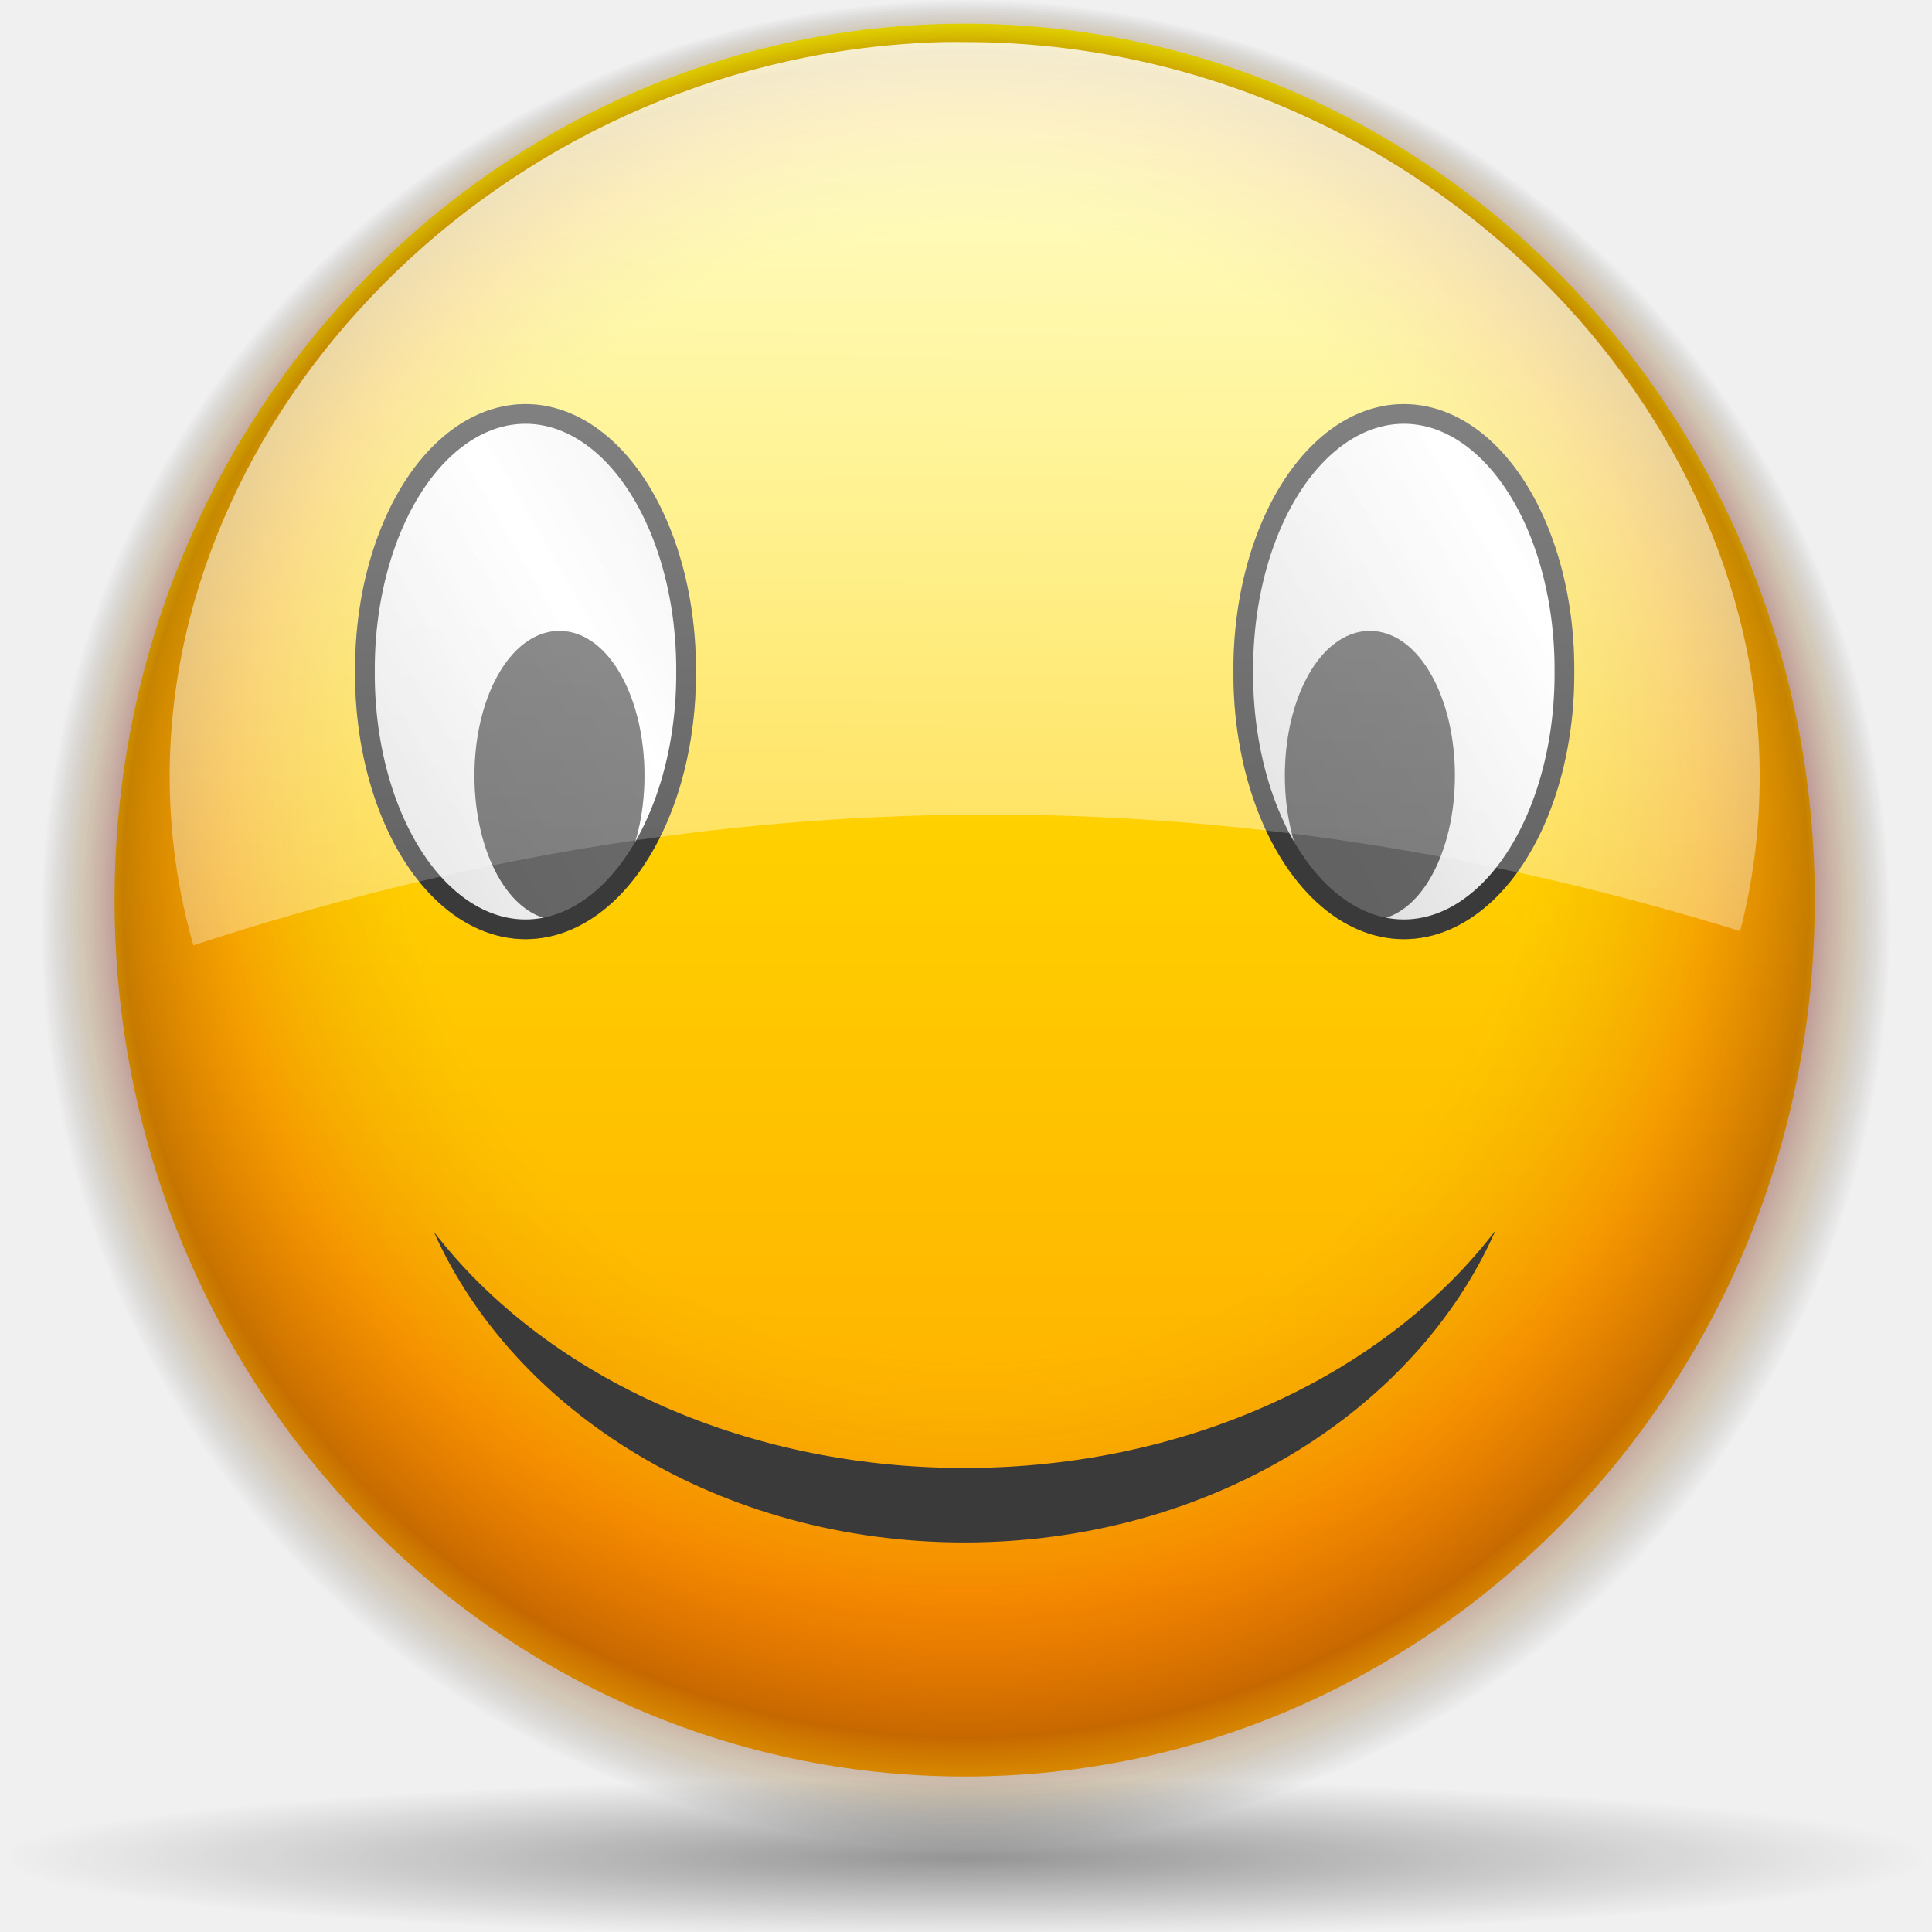
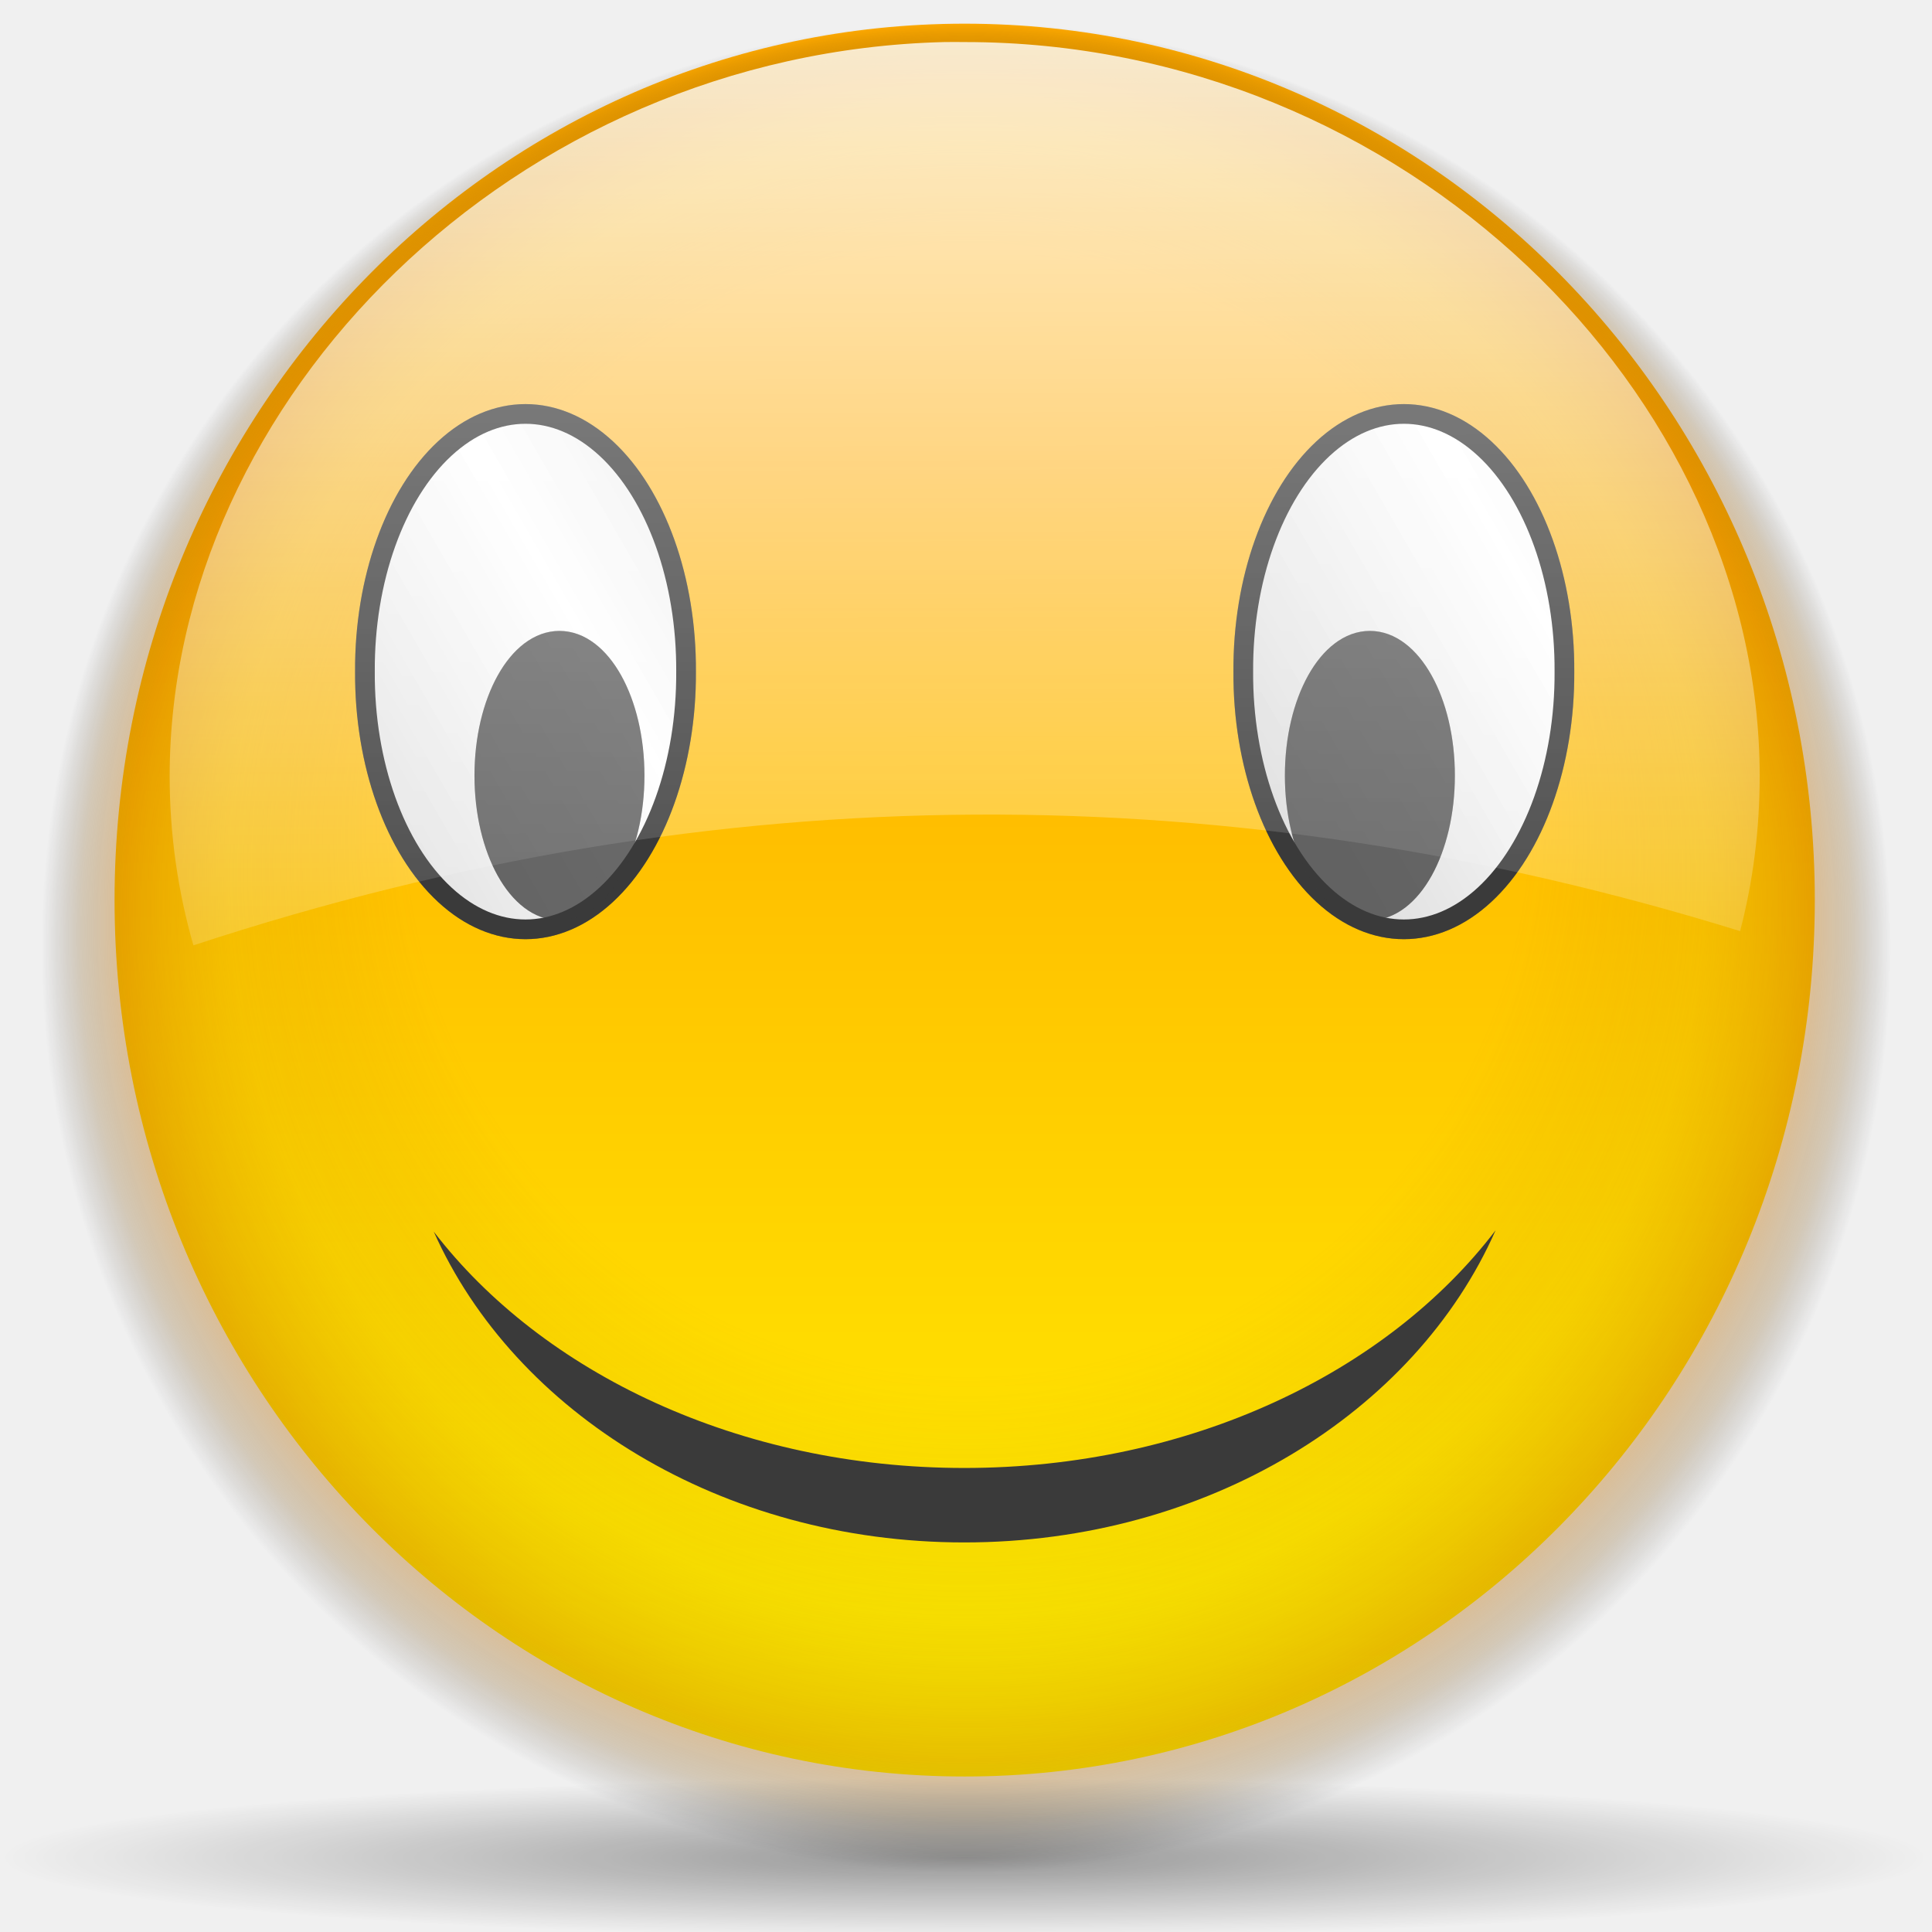
<svg xmlns="http://www.w3.org/2000/svg" xmlns:xlink="http://www.w3.org/1999/xlink" width="128" height="128" id="svg1307" version="1.0">
  <defs id="defs1309">
    <linearGradient id="linearGradient2876">
      <stop style="stop-color:#000000;stop-opacity:0;" offset="0" id="stop2878" />
      <stop id="stop2880" offset="0.438" style="stop-color:#000000;stop-opacity:0;" />
      <stop style="stop-color:#b07c00;stop-opacity:0;" offset="0.582" id="stop2882" />
-       <stop id="stop2884" offset="0.764" style="stop-color:#cd0000;stop-opacity:0.498;" />
-       <stop style="stop-color:#6d0000;stop-opacity:1;" offset="0.875" id="stop2886" />
+       <stop id="stop2884" offset="0.764" style="stop-color:#cda600;stop-opacity:0.498;" />
+       <stop style="stop-color:#c16f00;stop-opacity:1;" offset="0.875" id="stop2886" />
      <stop id="stop2888" offset="0.918" style="stop-color:#7a4b00;stop-opacity:0.63;" />
      <stop style="stop-color:black;stop-opacity:0;" offset="0.96" id="stop2890" />
      <stop id="stop2892" offset="1" style="stop-color:#000000;stop-opacity:0;" />
    </linearGradient>
    <linearGradient id="linearGradient2868">
      <stop style="stop-color:yellow;stop-opacity:1;" offset="0" id="stop2870" />
      <stop style="stop-color:#fa0;stop-opacity:1;" offset="1" id="stop2872" />
    </linearGradient>
    <linearGradient id="linearGradient2403">
      <stop style="stop-color:#28691f;stop-opacity:1;" offset="0" id="stop2405" />
      <stop style="stop-color:#42ad33;stop-opacity:1;" offset="1" id="stop2407" />
    </linearGradient>
    <linearGradient id="linearGradient2389">
      <stop style="stop-color:#000000;stop-opacity:0;" offset="0" id="stop2391" />
      <stop id="stop2393" offset="0.438" style="stop-color:#000000;stop-opacity:0;" />
      <stop style="stop-color:#000000;stop-opacity:0;" offset="0.566" id="stop2395" />
      <stop id="stop2423" offset="0.762" style="stop-color:#000000;stop-opacity:0.247;" />
      <stop id="stop2421" offset="0.779" style="stop-color:#000000;stop-opacity:0.498;" />
      <stop style="stop-color:#000000;stop-opacity:1;" offset="0.875" id="stop2397" />
      <stop id="stop2411" offset="0.875" style="stop-color:#000000;stop-opacity:0.498;" />
      <stop id="stop2399" offset="1" style="stop-color:#000000;stop-opacity:0;" />
    </linearGradient>
    <linearGradient id="linearGradient2362">
      <stop style="stop-color:#ffffff;stop-opacity:1;" offset="0" id="stop2364" />
      <stop style="stop-color:#ffffff;stop-opacity:0;" offset="1" id="stop2366" />
    </linearGradient>
    <linearGradient id="linearGradient2321">
      <stop style="stop-color:#c3c3c3;stop-opacity:1;" offset="0" id="stop2323" />
      <stop style="stop-color:#ffffff;stop-opacity:1;" offset="1" id="stop2325" />
    </linearGradient>
    <linearGradient id="linearGradient2287">
      <stop id="stop2299" offset="0" style="stop-color:#000000;stop-opacity:0;" />
      <stop style="stop-color:#000000;stop-opacity:0;" offset="0.438" id="stop2307" />
      <stop id="stop2309" offset="0.582" style="stop-color:#b07c00;stop-opacity:0;" />
      <stop style="stop-color:#cd0000;stop-opacity:0.498;" offset="0.764" id="stop2419" />
      <stop id="stop2303" offset="0.875" style="stop-color:#6d0000;stop-opacity:1;" />
      <stop style="stop-color:#bd0000;stop-opacity:0.498;" offset="0.918" id="stop2413" />
      <stop id="stop2417" offset="0.96" style="stop-color:#975a00;stop-opacity:0;" />
      <stop style="stop-color:#000000;stop-opacity:0;" offset="1" id="stop2291" />
    </linearGradient>
    <linearGradient id="linearGradient3325">
      <stop id="stop3327" offset="0" style="stop-color:#ffffff;stop-opacity:1;" />
      <stop id="stop3329" offset="1" style="stop-color:#ffffff;stop-opacity:0;" />
    </linearGradient>
    <linearGradient id="linearGradient3311">
      <stop style="stop-color:#2d2d2d;stop-opacity:1;" offset="0" id="stop3313" />
      <stop id="stop3319" offset="0.5" style="stop-color:#000000;stop-opacity:1;" />
      <stop style="stop-color:#000000;stop-opacity:1;" offset="1" id="stop3315" />
    </linearGradient>
    <linearGradient id="linearGradient3303">
      <stop style="stop-color:#ffffff;stop-opacity:0.683;" offset="0" id="stop3305" />
      <stop style="stop-color:#ffffff;stop-opacity:0;" offset="1" id="stop3307" />
    </linearGradient>
    <linearGradient id="linearGradient3291">
      <stop style="stop-color:#000000;stop-opacity:1;" offset="0" id="stop3293" />
      <stop style="stop-color:#000000;stop-opacity:0;" offset="1" id="stop3295" />
    </linearGradient>
    <linearGradient id="linearGradient3273">
      <stop style="stop-color:#ffffff;stop-opacity:0.55;" offset="0" id="stop3275" />
      <stop style="stop-color:#ffffff;stop-opacity:0;" offset="1" id="stop3277" />
    </linearGradient>
    <linearGradient id="linearGradient3259">
      <stop id="stop3261" offset="0" style="stop-color:#ffffff;stop-opacity:0.55;" />
      <stop id="stop3263" offset="1" style="stop-color:#000000;stop-opacity:0;" />
    </linearGradient>
    <linearGradient id="linearGradient3251">
      <stop style="stop-color:#000000;stop-opacity:1;" offset="0" id="stop3253" />
      <stop style="stop-color:#131313;stop-opacity:0;" offset="1" id="stop3255" />
    </linearGradient>
    <linearGradient id="linearGradient3235">
      <stop style="stop-color:#ffffff;stop-opacity:1;" offset="0" id="stop3237" />
      <stop style="stop-color:#ffffff;stop-opacity:0;" offset="1" id="stop3239" />
    </linearGradient>
    <linearGradient id="linearGradient3225">
      <stop style="stop-color:#ffffff;stop-opacity:1;" offset="0" id="stop3227" />
      <stop style="stop-color:#aeaeae;stop-opacity:1;" offset="1" id="stop3229" />
    </linearGradient>
    <linearGradient id="linearGradient3217">
      <stop style="stop-color:#252525;stop-opacity:1;" offset="0" id="stop3219" />
      <stop style="stop-color:#252525;stop-opacity:0;" offset="1" id="stop3221" />
    </linearGradient>
    <linearGradient id="linearGradient3207">
      <stop style="stop-color:#ffffff;stop-opacity:1;" offset="0" id="stop3209" />
      <stop style="stop-color:#252525;stop-opacity:0;" offset="1" id="stop3211" />
    </linearGradient>
    <linearGradient id="linearGradient2257">
      <stop style="stop-color:#b4942a;stop-opacity:1;" offset="0" id="stop2259" />
      <stop style="stop-color:#e4dcc9;stop-opacity:1" offset="1" id="stop2261" />
    </linearGradient>
    <radialGradient xlink:href="#linearGradient3291" id="radialGradient3297" cx="63.912" cy="115.709" fx="63.912" fy="115.709" r="63.912" gradientTransform="matrix(1,0,0,0.197802,0,92.82166)" gradientUnits="userSpaceOnUse" />
    <radialGradient xlink:href="#linearGradient2257" id="radialGradient1405" gradientUnits="userSpaceOnUse" gradientTransform="matrix(1.519831,9.412826e-2,-0.895354,13.78472,115.1882,-1545.166)" cx="42.618" cy="120.642" fx="42.618" fy="120.642" r="3.407" />
    <radialGradient xlink:href="#linearGradient3311" id="radialGradient1407" gradientUnits="userSpaceOnUse" gradientTransform="matrix(6.22884e-2,-1.47547e-4,1.889714e-3,0.798624,69.12243,5.487066)" cx="95.506" cy="59.592" fx="95.506" fy="59.592" r="47.746" />
    <radialGradient xlink:href="#linearGradient3225" id="radialGradient1409" gradientUnits="userSpaceOnUse" gradientTransform="matrix(1.297066,3.012623e-3,-1.134728e-3,0.488669,7.096503,-13.69501)" cx="49.01" cy="8.495" fx="47.371" fy="6.77" r="3.975" />
    <linearGradient xlink:href="#linearGradient3217" id="linearGradient1411" gradientUnits="userSpaceOnUse" gradientTransform="matrix(1.29707,-3.693584e-16,3.693584e-16,1.29707,7.064707,-20.57911)" x1="48.915" y1="2.972" x2="48.913" y2="2.555" />
    <radialGradient xlink:href="#linearGradient3207" id="radialGradient1413" gradientUnits="userSpaceOnUse" gradientTransform="matrix(1.29707,-4.501275e-16,6.640356e-17,0.1578,7.064707,-17.56653)" cx="49.012" cy="2.674" fx="49.012" fy="2.674" r="1.725" />
    <linearGradient xlink:href="#linearGradient3235" id="linearGradient1415" gradientUnits="userSpaceOnUse" gradientTransform="matrix(1.297066,3.012623e-3,-3.012623e-3,1.297066,7.112448,-20.56258)" x1="48.499" y1="0.812" x2="48.733" y2="2.366" />
    <linearGradient xlink:href="#linearGradient3251" id="linearGradient1417" gradientUnits="userSpaceOnUse" gradientTransform="matrix(1.28993,-5.022494e-16,5.050298e-16,1.29707,7.402337,-20.57911)" x1="46.052" y1="3.1" x2="46.052" y2="2.396" />
    <radialGradient xlink:href="#linearGradient3273" id="radialGradient1419" gradientUnits="userSpaceOnUse" gradientTransform="matrix(0.860164,-2.800126e-16,6.473209e-17,0.1578,24.75801,-17.56653)" cx="49.012" cy="2.674" fx="49.012" fy="2.674" r="1.725" />
    <linearGradient xlink:href="#linearGradient3251" id="linearGradient1421" gradientUnits="userSpaceOnUse" gradientTransform="matrix(1.279856,4.983275e-16,-5.050298e-16,1.29707,-133.3868,-20.57911)" x1="46.052" y1="3.1" x2="46.052" y2="2.396" />
    <radialGradient xlink:href="#linearGradient3259" id="radialGradient1423" gradientUnits="userSpaceOnUse" gradientTransform="matrix(0.853446,3.872019e-16,-5.817635e-17,0.1578,-116.1668,-17.56653)" cx="49.012" cy="2.674" fx="49.012" fy="2.674" r="1.725" />
    <radialGradient xlink:href="#linearGradient3303" id="radialGradient1425" gradientUnits="userSpaceOnUse" gradientTransform="matrix(1,7.573576e-17,-1.374554e-18,2.608014e-2,-7.697455e-14,7.26766)" cx="34.678" cy="7.462" fx="34.678" fy="7.462" r="47.595" />
    <radialGradient xlink:href="#linearGradient3325" id="radialGradient1427" gradientUnits="userSpaceOnUse" gradientTransform="matrix(-1.511766,-6.865741e-3,4.187271e-5,-9.110636e-3,87.10184,7.76835)" cx="34.678" cy="7.462" fx="34.678" fy="7.462" r="47.595" />
    <radialGradient xlink:href="#linearGradient3259" id="radialGradient1433" gradientUnits="userSpaceOnUse" gradientTransform="matrix(0.853446,3.879821e-16,-5.832064e-17,0.1578,-115.9141,-7.300115)" cx="49.012" cy="2.674" fx="49.012" fy="2.674" r="1.725" />
    <linearGradient xlink:href="#linearGradient3251" id="linearGradient1436" gradientUnits="userSpaceOnUse" gradientTransform="matrix(1.279856,4.994967e-16,-5.062158e-16,1.29707,-133.1341,-10.31269)" x1="46.052" y1="3.1" x2="46.052" y2="2.396" />
    <radialGradient xlink:href="#linearGradient3273" id="radialGradient1439" gradientUnits="userSpaceOnUse" gradientTransform="matrix(0.860164,-2.80798e-16,6.487638e-17,0.1578,24.50481,-7.300115)" cx="49.012" cy="2.674" fx="49.012" fy="2.674" r="1.725" />
    <linearGradient xlink:href="#linearGradient3251" id="linearGradient1442" gradientUnits="userSpaceOnUse" gradientTransform="matrix(1.28993,-5.034291e-16,5.062158e-16,1.29707,7.14915,-10.31269)" x1="46.052" y1="3.1" x2="46.052" y2="2.396" />
    <linearGradient xlink:href="#linearGradient3235" id="linearGradient1445" gradientUnits="userSpaceOnUse" gradientTransform="matrix(1.297068,-1.880044e-3,1.880044e-3,1.297068,6.796523,-10.3225)" x1="48.499" y1="0.812" x2="48.733" y2="2.366" />
    <radialGradient xlink:href="#linearGradient3207" id="radialGradient1448" gradientUnits="userSpaceOnUse" gradientTransform="matrix(1.29707,-4.513135e-16,6.654785e-17,0.1578,6.81152,-7.300115)" cx="49.012" cy="2.674" fx="49.012" fy="2.674" r="1.725" />
    <linearGradient xlink:href="#linearGradient3217" id="linearGradient1451" gradientUnits="userSpaceOnUse" gradientTransform="matrix(1.29707,-3.705444e-16,3.705444e-16,1.29707,6.81152,-10.31269)" x1="48.915" y1="2.972" x2="48.913" y2="2.555" />
    <radialGradient xlink:href="#linearGradient3225" id="radialGradient1455" gradientUnits="userSpaceOnUse" gradientTransform="matrix(1.297068,-1.880044e-3,7.085819e-4,0.48867,6.806484,-3.45491)" cx="49.01" cy="8.495" fx="47.371" fy="6.77" r="3.975" />
    <radialGradient xlink:href="#linearGradient3311" id="radialGradient1462" gradientUnits="userSpaceOnUse" gradientTransform="matrix(6.228741e-2,-3.825032e-4,4.90218e-3,0.798611,68.90433,5.49306)" cx="95.506" cy="59.592" fx="95.506" fy="59.592" r="47.746" />
    <radialGradient xlink:href="#linearGradient2257" id="radialGradient1466" gradientUnits="userSpaceOnUse" gradientTransform="matrix(1.520175,8.839467e-2,-0.843351,13.788,109.1206,-1545.323)" cx="42.618" cy="120.642" fx="42.618" fy="120.642" r="3.407" />
    <radialGradient xlink:href="#linearGradient3325" id="radialGradient1470" gradientUnits="userSpaceOnUse" gradientTransform="matrix(-1.511766,-6.865741e-3,4.187271e-5,-9.110636e-3,87.10184,7.76835)" cx="34.678" cy="7.462" fx="34.678" fy="7.462" r="47.595" />
-     <radialGradient xlink:href="#linearGradient2876" id="radialGradient2297" cx="95.796" cy="56.932" fx="95.991" fy="39.603" r="47.119" gradientUnits="userSpaceOnUse" gradientTransform="translate(3.632478e-2,0)" />
+     <radialGradient xlink:href="#linearGradient2876" id="radialGradient2297" cx="95.825" cy="58.039" fx="96.02" fy="40.71" r="47.119" gradientUnits="userSpaceOnUse" gradientTransform="translate(-2.879185e-2,-1.107447)" />
    <linearGradient xlink:href="#linearGradient2362" id="linearGradient2368" x1="74.333" y1="17.912" x2="54.983" y2="90.126" gradientUnits="userSpaceOnUse" gradientTransform="matrix(1.180422,0,0,1.180422,-10.39088,-10.58642)" />
-     <linearGradient xlink:href="#linearGradient2868" id="linearGradient2874" x1="79.185" y1="1.292" x2="79.185" y2="89.005" gradientUnits="userSpaceOnUse" gradientTransform="translate(0.564784,0)" />
+     <linearGradient xlink:href="#linearGradient2868" id="linearGradient2874" x1="64.681" y1="107.685" x2="64.681" y2="31.127" gradientUnits="userSpaceOnUse" gradientTransform="translate(0.564784,0)" />
    <linearGradient xlink:href="#linearGradient3225" id="linearGradient2936" gradientUnits="userSpaceOnUse" gradientTransform="matrix(1.034065,0,0,1.034065,-113.7078,-4.62703)" spreadMethod="reflect" x1="-98.441" y1="16.302" x2="-54.16" y2="-9.264" />
    <linearGradient xlink:href="#linearGradient3225" id="linearGradient2938" gradientUnits="userSpaceOnUse" gradientTransform="matrix(-1.034065,0,0,1.034065,-85.36538,-4.62703)" spreadMethod="reflect" x1="-98.441" y1="16.302" x2="-54.16" y2="-9.264" />
    <linearGradient xlink:href="#linearGradient3225" id="linearGradient2940" gradientUnits="userSpaceOnUse" gradientTransform="matrix(1.034065,0,0,1.034065,-113.7078,-4.62703)" spreadMethod="reflect" x1="-98.441" y1="16.302" x2="-54.16" y2="-9.264" />
    <linearGradient xlink:href="#linearGradient3225" id="linearGradient2942" gradientUnits="userSpaceOnUse" gradientTransform="matrix(-1.034065,0,0,1.034065,-85.36538,-4.62703)" spreadMethod="reflect" x1="-98.441" y1="16.302" x2="-54.16" y2="-9.264" />
-     <linearGradient xlink:href="#linearGradient2362" id="linearGradient2960" gradientUnits="userSpaceOnUse" gradientTransform="matrix(1.258277,0,0,1.258277,-15.29483,-12.98214)" x1="66.906" y1="9.307" x2="66.22" y2="93.042" />
+     <linearGradient xlink:href="#linearGradient2362" id="linearGradient2960" gradientUnits="userSpaceOnUse" gradientTransform="matrix(1.258277,0,0,1.258277,-15.29483,-12.98214)" x1="66.906" y1="9.307" x2="67.116" y2="73.315" />
    <linearGradient xlink:href="#linearGradient3225" id="linearGradient2999" gradientUnits="userSpaceOnUse" gradientTransform="matrix(1.034065,0,0,1.034065,-115.776,-4.62703)" spreadMethod="reflect" x1="-98.441" y1="16.302" x2="-54.16" y2="-9.264" />
    <linearGradient xlink:href="#linearGradient3225" id="linearGradient3001" gradientUnits="userSpaceOnUse" gradientTransform="matrix(1.034065,0,0,1.034065,-115.776,-4.62703)" spreadMethod="reflect" x1="-98.441" y1="16.302" x2="-54.16" y2="-9.264" />
    <linearGradient xlink:href="#linearGradient3225" id="linearGradient3003" gradientUnits="userSpaceOnUse" gradientTransform="matrix(-1.034065,0,0,1.034065,-87.43352,-4.62703)" spreadMethod="reflect" x1="-98.441" y1="16.302" x2="-54.16" y2="-9.264" />
    <linearGradient xlink:href="#linearGradient3225" id="linearGradient3005" gradientUnits="userSpaceOnUse" gradientTransform="matrix(-1.034065,0,0,1.034065,-87.43352,-4.62703)" spreadMethod="reflect" x1="-98.441" y1="16.302" x2="-54.16" y2="-9.264" />
    <linearGradient xlink:href="#linearGradient3225" id="linearGradient3013" gradientUnits="userSpaceOnUse" gradientTransform="matrix(1.034065,0,0,1.034065,-115.776,-4.627029)" spreadMethod="reflect" x1="-98.441" y1="16.302" x2="-54.16" y2="-9.264" />
    <linearGradient xlink:href="#linearGradient3225" id="linearGradient3015" gradientUnits="userSpaceOnUse" gradientTransform="matrix(-1.034065,0,0,1.034065,-87.43352,-4.627029)" spreadMethod="reflect" x1="-98.441" y1="16.302" x2="-54.16" y2="-9.264" />
  </defs>
  <g id="layer1">
    <path style="opacity:1;fill:url(#linearGradient2874);fill-opacity:1;fill-rule:nonzero;stroke:none;stroke-width:0.712;stroke-linecap:square;stroke-linejoin:miter;stroke-miterlimit:4;stroke-dasharray:none;stroke-dashoffset:4;stroke-opacity:1" id="path2858" d="M 102.611 53.232 A 43.225 43.809 0 1 1  16.161,53.232 A 43.225 43.809 0 1 1  102.611 53.232 z" transform="matrix(1.303016,0,0,1.325387,-13.46846,-10.91954)" />
-     <path style="opacity:0.389;fill:url(#radialGradient2297);fill-opacity:1;fill-rule:nonzero;stroke:none;stroke-width:0.712;stroke-linecap:square;stroke-linejoin:miter;stroke-miterlimit:4;stroke-dasharray:none;stroke-dashoffset:4;stroke-opacity:1" id="path1410" d="M 142.915 56.932 A 47.119 47.119 0 1 1  48.677,56.932 A 47.119 47.119 0 1 1  142.915 56.932 z" transform="matrix(1.354468,0,0,1.354468,-65.84059,-14.906)" />
+     <path style="opacity:0.389;fill:url(#radialGradient2297);fill-opacity:1;fill-rule:nonzero;stroke:none;stroke-width:0.712;stroke-linecap:square;stroke-linejoin:miter;stroke-miterlimit:4;stroke-dasharray:none;stroke-dashoffset:4;stroke-opacity:1" id="path1410" d="M 142.915 56.932 A 47.119 47.119 0 1 1  48.677,56.932 A 47.119 47.119 0 1 1  142.915 56.932 z" transform="matrix(1.354468,0,0,1.354468,-65.7528,-13.406)" />
    <path id="path2276" d="M 50.893,3.281 L 50.893,0.487 L 50.893,3.281 z " style="fill:#ffffff;fill-opacity:0.757;fill-rule:nonzero;stroke:none;stroke-width:0.5;stroke-linecap:round;stroke-linejoin:round;stroke-miterlimit:4;stroke-dasharray:none;stroke-dashoffset:4;stroke-opacity:1" />
    <path style="opacity:0.381;fill:url(#radialGradient3297);fill-opacity:1.0;fill-rule:nonzero;stroke:none;stroke-width:0;stroke-linecap:round;stroke-linejoin:round;stroke-miterlimit:4;stroke-dasharray:none;stroke-dashoffset:4;stroke-opacity:1" id="path3289" d="M 127.824 115.709 A 63.912 12.642 0 1 1  0,115.709 A 63.912 12.642 0 1 1  127.824 115.709 z" transform="matrix(1,0,0,0.416667,0,74.87151)" />
    <g id="g3017">
      <path transform="matrix(0.967057,0,0,0.967057,130.0142,28.73233)" d="M -87.441 16.302 A 11.001 17.488 0 1 1  -109.442,16.302 A 11.001 17.488 0 1 1  -87.441 16.302 z" id="path2894" style="fill:url(#linearGradient3001);fill-opacity:1;stroke:#3a3a3a;stroke-width:1.35;stroke-linecap:round;stroke-linejoin:round;stroke-miterlimit:4;stroke-dasharray:none;stroke-dashoffset:0;stroke-opacity:1" />
      <path transform="matrix(0.967057,0,0,0.967057,112.5566,5.273734)" d="M -72.914 47.682 A 5.148 9.238 0 1 1  -83.21,47.682 A 5.148 9.238 0 1 1  -72.914 47.682 z" id="path2912" style="fill:#3a3a3a;fill-opacity:1;stroke:#3a3a3a;stroke-width:1.35;stroke-linecap:round;stroke-linejoin:round;stroke-miterlimit:4;stroke-dasharray:none;stroke-dashoffset:0;stroke-opacity:1" />
      <path style="fill:url(#linearGradient3005);fill-opacity:1;stroke:#3a3a3a;stroke-width:1.35;stroke-linecap:round;stroke-linejoin:round;stroke-miterlimit:4;stroke-dasharray:none;stroke-dashoffset:0;stroke-opacity:1" id="path2914" d="M -87.441 16.302 A 11.001 17.488 0 1 1  -109.442,16.302 A 11.001 17.488 0 1 1  -87.441 16.302 z" transform="matrix(-0.967057,0,0,0.967057,-2.18976,28.73233)" />
      <path transform="matrix(-0.967057,0,0,0.967057,15.26781,5.273737)" style="fill:#3a3a3a;fill-opacity:1;stroke:#3a3a3a;stroke-width:1.35;stroke-linecap:round;stroke-linejoin:round;stroke-miterlimit:4;stroke-dasharray:none;stroke-dashoffset:0;stroke-opacity:1" id="path2916" d="M -72.914 47.682 A 5.148 9.238 0 1 1  -83.21,47.682 A 5.148 9.238 0 1 1  -72.914 47.682 z" />
    </g>
    <path style="opacity:0.844;fill:url(#linearGradient2960);fill-opacity:1;fill-rule:nonzero;stroke:none;stroke-width:0.712;stroke-linecap:square;stroke-linejoin:miter;stroke-miterlimit:4;stroke-dashoffset:4;stroke-opacity:1" d="M 62.556,2.786 C 34.107,3.497 11.241,26.466 11.241,51.426 C 11.241,55.289 11.783,59.047 12.814,62.632 C 47.675,51.164 81.797,51.317 115.285,61.689 C 116.148,58.393 116.583,54.949 116.583,51.426 C 116.583,26.07 93.008,2.786 63.932,2.786 C 63.478,2.786 63.007,2.774 62.556,2.786 z " id="path2342" />
    <path style="opacity:1;fill:#3a3a3a;fill-opacity:1;stroke:none;stroke-width:1.35;stroke-linecap:round;stroke-linejoin:round;stroke-miterlimit:4;stroke-dasharray:none;stroke-dashoffset:0;stroke-opacity:1" d="M 99.086,81.512 C 91.893,90.945 78.819,97.257 63.887,97.257 C 49.004,97.257 35.947,90.982 28.738,81.6 C 34.092,93.625 47.81,102.19 63.887,102.19 C 80.006,102.19 93.762,93.586 99.086,81.512 z " id="path2964" />
    <g id="g3007" transform="translate(0,4.427705e-6)">
      <path style="opacity:0.418;fill:url(#linearGradient3013);fill-opacity:1;stroke:#3a3a3a;stroke-width:1.35;stroke-linecap:round;stroke-linejoin:round;stroke-miterlimit:4;stroke-dasharray:none;stroke-dashoffset:0;stroke-opacity:1" id="path2928" d="M -87.441 16.302 A 11.001 17.488 0 1 1  -109.442,16.302 A 11.001 17.488 0 1 1  -87.441 16.302 z" transform="matrix(0.967057,0,0,0.967057,130.0142,28.73233)" />
      <path style="opacity:0.418;fill:#3a3a3a;fill-opacity:1;stroke:#3a3a3a;stroke-width:1.35;stroke-linecap:round;stroke-linejoin:round;stroke-miterlimit:4;stroke-dasharray:none;stroke-dashoffset:0;stroke-opacity:1" id="path2930" d="M -72.914 47.682 A 5.148 9.238 0 1 1  -83.21,47.682 A 5.148 9.238 0 1 1  -72.914 47.682 z" transform="matrix(0.967057,0,0,0.967057,112.5566,5.273734)" />
      <path transform="matrix(-0.967057,0,0,0.967057,-2.18976,28.73233)" d="M -87.441 16.302 A 11.001 17.488 0 1 1  -109.442,16.302 A 11.001 17.488 0 1 1  -87.441 16.302 z" id="path2932" style="opacity:0.418;fill:url(#linearGradient3015);fill-opacity:1;stroke:#3a3a3a;stroke-width:1.35;stroke-linecap:round;stroke-linejoin:round;stroke-miterlimit:4;stroke-dasharray:none;stroke-dashoffset:0;stroke-opacity:1" />
      <path d="M -72.914 47.682 A 5.148 9.238 0 1 1  -83.21,47.682 A 5.148 9.238 0 1 1  -72.914 47.682 z" id="path2934" style="opacity:0.418;fill:#3a3a3a;fill-opacity:1;stroke:#3a3a3a;stroke-width:1.35;stroke-linecap:round;stroke-linejoin:round;stroke-miterlimit:4;stroke-dasharray:none;stroke-dashoffset:0;stroke-opacity:1" transform="matrix(-0.967057,0,0,0.967057,15.26781,5.273737)" />
    </g>
  </g>
</svg>
